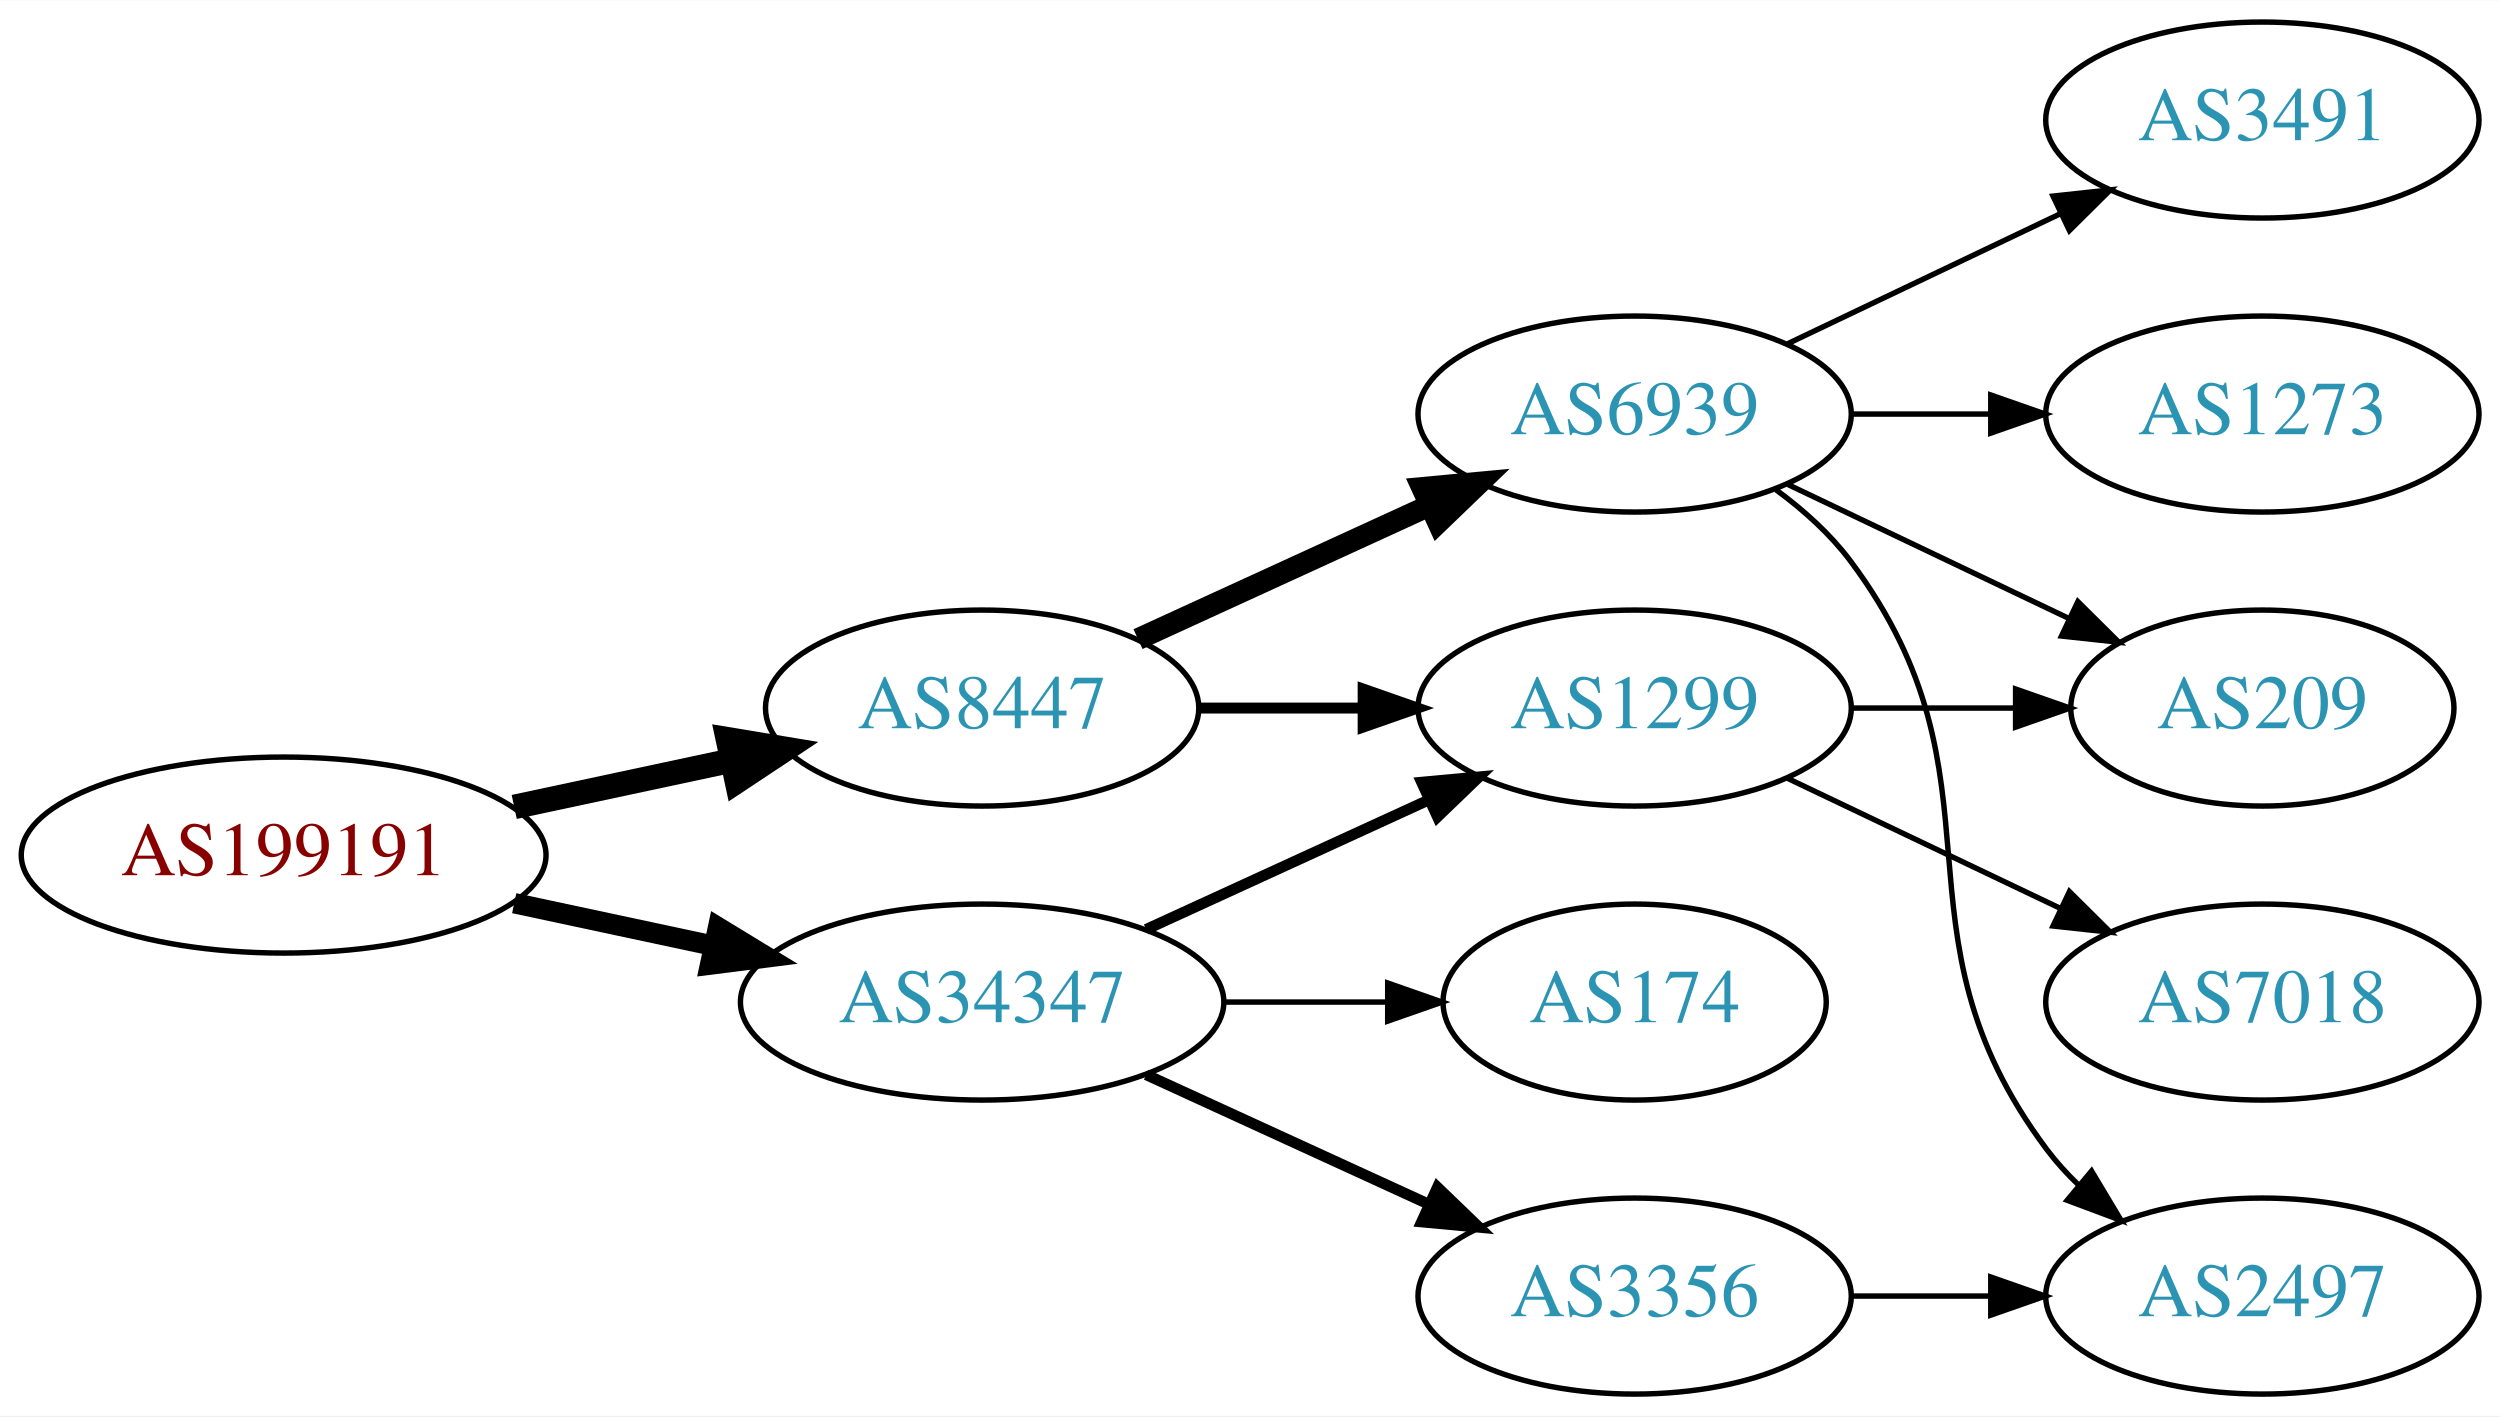
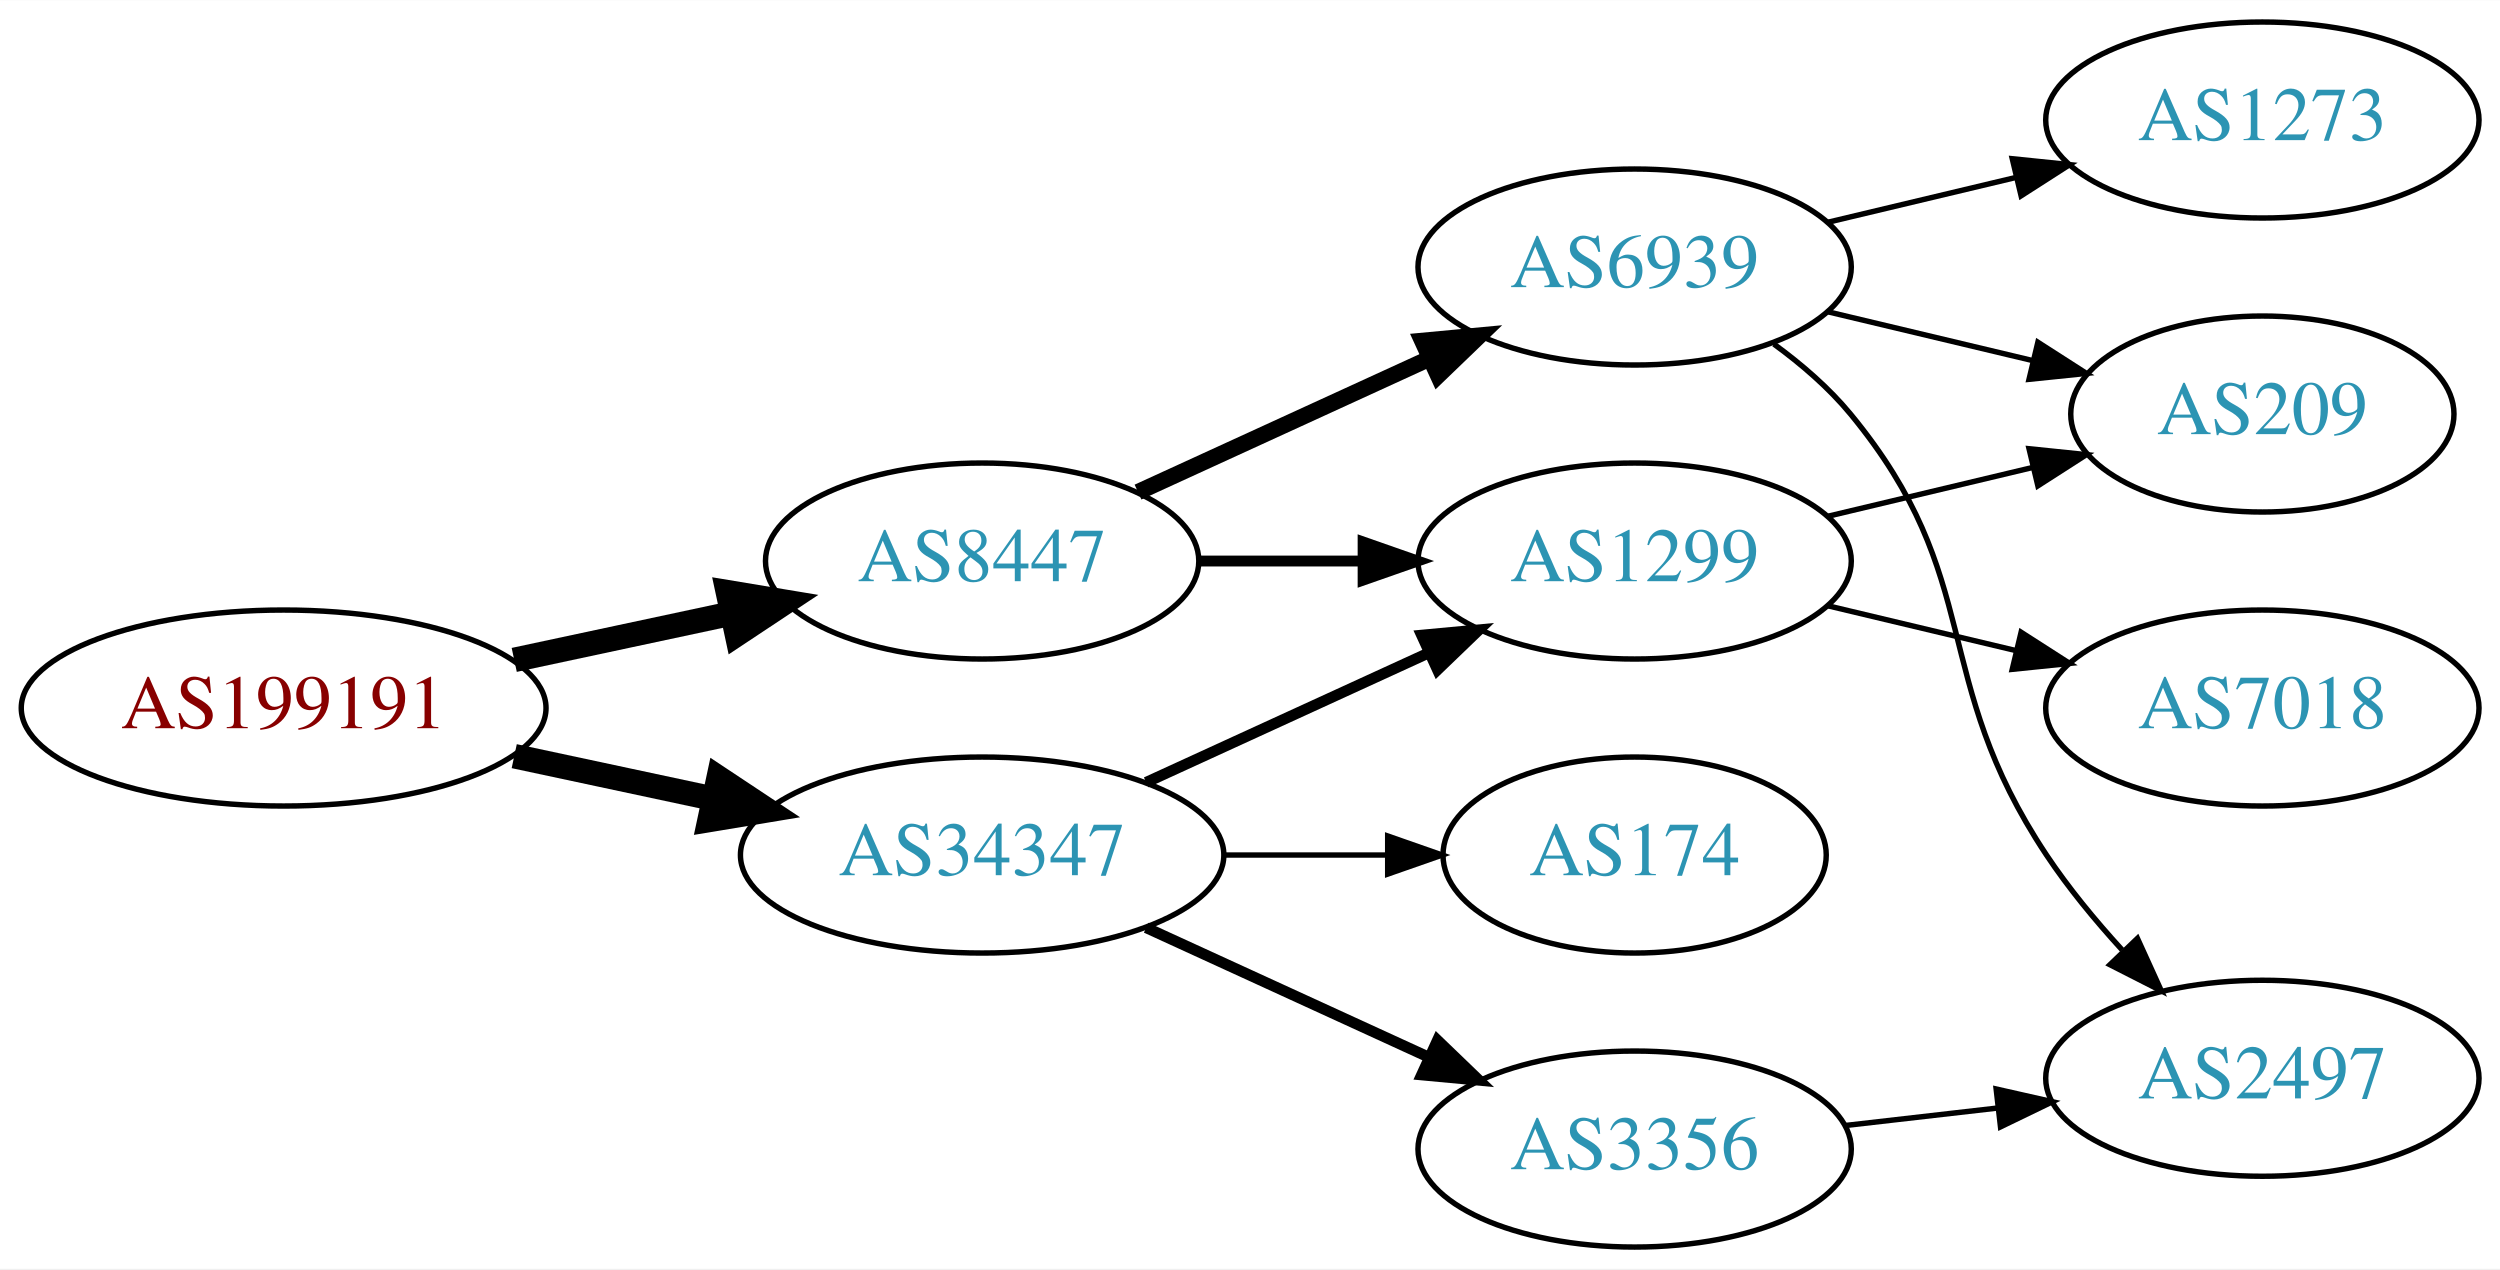
- <svg xmlns="http://www.w3.org/2000/svg" xmlns:xlink="http://www.w3.org/1999/xlink" width="459pt" height="260pt" viewBox="0.00 0.00 459.17 260.00">
-   <g id="graph0" class="graph" transform="scale(1 1) rotate(0) translate(4 256)">
-     <polygon fill="white" stroke="none" points="-4,4 -4,-256 455.17,-256 455.17,4 -4,4" />
+ <svg xmlns="http://www.w3.org/2000/svg" xmlns:xlink="http://www.w3.org/1999/xlink" width="459pt" height="233pt" viewBox="0.00 0.00 459.17 233.00">
+   <g id="graph0" class="graph" transform="scale(1 1) rotate(0) translate(4 229)">
+     <polygon fill="white" stroke="none" points="-4,4 -4,-229 455.17,-229 455.17,4 -4,4" />
    <g id="node1" class="node">
      <g id="a_node1">
        <a xlink:href="/asn/199191" xlink:title="AS199191 ~ Klausner Trading International GmbH [AT]">
          <ellipse fill="#ffffff" stroke="black" cx="48.096" cy="-99" rx="48.192" ry="18" />
          <text text-anchor="middle" x="48.096" y="-95.3" font-family="Times,serif" font-size="14.00" fill="#880000">AS199191</text>
        </a>
      </g>
    </g>
    <g id="node2" class="node">
      <g id="a_node2">
        <a xlink:href="/asn/8447" xlink:title="AS8447 ~ A1 Telekom Austria AG [AT]">
          <ellipse fill="#ffffff" stroke="black" cx="176.388" cy="-126" rx="39.794" ry="18" />
          <text text-anchor="middle" x="176.388" y="-122.3" font-family="Times,serif" font-size="14.00" fill="#2c94b3">AS8447</text>
        </a>
      </g>
    </g>
    <g id="edge1" class="edge">
      <path fill="none" stroke="black" stroke-width="4.5" d="M90.448,-107.841C103.163,-110.559 117.222,-113.565 130.181,-116.335" />
      <polygon fill="black" stroke="black" stroke-width="4.5" points="129.69,-120.257 140.292,-118.497 131.336,-112.556 129.69,-120.257" />
    </g>
    <g id="node3" class="node">
      <g id="a_node3">
        <a xlink:href="/asn/34347" xlink:title="AS34347 ~ HALLAG Kommunal GmbH [AT]">
          <ellipse fill="#ffffff" stroke="black" cx="176.388" cy="-72" rx="44.393" ry="18" />
          <text text-anchor="middle" x="176.388" y="-68.3" font-family="Times,serif" font-size="14.00" fill="#2c94b3">AS34347</text>
        </a>
      </g>
    </g>
    <g id="edge2" class="edge">
-       <path fill="none" stroke="black" stroke-width="3.75" d="M90.448,-90.159C102.138,-87.66 114.964,-84.918 127.027,-82.339" />
-       <polygon fill="black" stroke="black" stroke-width="3.75" points="127.891,-85.733 136.939,-80.22 126.428,-78.888 127.891,-85.733" />
+       <path fill="none" stroke="black" stroke-width="4.5" d="M90.448,-90.159C102.138,-87.66 114.964,-84.918 127.027,-82.339" />
+       <polygon fill="black" stroke="black" stroke-width="4.5" points="127.983,-86.161 136.939,-80.22 126.336,-78.46 127.983,-86.161" />
    </g>
    <g id="node4" class="node">
      <g id="a_node4">
        <a xlink:href="/asn/6939" xlink:title="AS6939 ~ Hurricane Electric LLC [US]">
          <ellipse fill="#ffffff" stroke="black" cx="296.23" cy="-180" rx="39.794" ry="18" />
          <text text-anchor="middle" x="296.23" y="-176.3" font-family="Times,serif" font-size="14.00" fill="#2c94b3">AS6939</text>
        </a>
      </g>
    </g>
    <g id="edge3" class="edge">
-       <path fill="none" stroke="black" stroke-width="4" d="M205.016,-138.661C220.973,-145.973 241.244,-155.261 258.527,-163.181" />
-       <polygon fill="black" stroke="black" stroke-width="4" points="257.225,-166.435 267.774,-167.419 260.141,-160.071 257.225,-166.435" />
+       <path fill="none" stroke="black" stroke-width="3" d="M205.016,-138.661C220.973,-145.973 241.244,-155.261 258.527,-163.181" />
+       <polygon fill="black" stroke="black" stroke-width="3" points="257.225,-166.435 267.774,-167.419 260.141,-160.071 257.225,-166.435" />
    </g>
    <g id="node5" class="node">
      <g id="a_node5">
        <a xlink:href="/asn/1299" xlink:title="AS1299 ~ Telia Carrier [EU]">
          <ellipse fill="#ffffff" stroke="black" cx="296.23" cy="-126" rx="39.794" ry="18" />
          <text text-anchor="middle" x="296.23" y="-122.3" font-family="Times,serif" font-size="14.00" fill="#2c94b3">AS1299</text>
        </a>
      </g>
    </g>
    <g id="edge4" class="edge">
      <path fill="none" stroke="black" stroke-width="2" d="M216.3,-126C225.854,-126 236.203,-126 246.166,-126" />
      <polygon fill="black" stroke="black" stroke-width="2" points="246.358,-129.5 256.358,-126 246.358,-122.5 246.358,-129.5" />
    </g>
-     <g id="edge12" class="edge">
+     <g id="edge11" class="edge">
      <path fill="none" stroke="black" stroke-width="2" d="M206.517,-85.348C222.128,-92.502 241.526,-101.391 258.198,-109.03" />
      <polygon fill="black" stroke="black" stroke-width="2" points="257.101,-112.378 267.65,-113.362 260.017,-106.014 257.101,-112.378" />
    </g>
-     <g id="node11" class="node">
-       <g id="a_node11">
+     <g id="node10" class="node">
+       <g id="a_node10">
        <a xlink:href="/asn/3356" xlink:title="AS3356 ~ Level 3 Parent, LLC [US]">
          <ellipse fill="#ffffff" stroke="black" cx="296.23" cy="-18" rx="39.794" ry="18" />
          <text text-anchor="middle" x="296.23" y="-14.3" font-family="Times,serif" font-size="14.00" fill="#2c94b3">AS3356</text>
        </a>
      </g>
    </g>
-     <g id="edge11" class="edge">
+     <g id="edge10" class="edge">
      <path fill="none" stroke="black" stroke-width="2" d="M206.517,-58.652C222.128,-51.498 241.526,-42.609 258.198,-34.969" />
      <polygon fill="black" stroke="black" stroke-width="2" points="260.017,-37.986 267.65,-30.638 257.101,-31.622 260.017,-37.986" />
    </g>
-     <g id="node12" class="node">
-       <g id="a_node12">
+     <g id="node11" class="node">
+       <g id="a_node11">
        <a xlink:href="/asn/174" xlink:title="AS174 ~ Cogent Communications [US]">
          <ellipse fill="#ffffff" stroke="black" cx="296.23" cy="-72" rx="35.194" ry="18" />
          <text text-anchor="middle" x="296.23" y="-68.3" font-family="Times,serif" font-size="14.00" fill="#2c94b3">AS174</text>
        </a>
      </g>
    </g>
-     <g id="edge13" class="edge">
+     <g id="edge12" class="edge">
      <path fill="none" stroke="black" d="M220.599,-72C230.447,-72 240.926,-72 250.823,-72" />
      <polygon fill="black" stroke="black" points="250.875,-75.5 260.875,-72 250.875,-68.5 250.875,-75.5" />
    </g>
    <g id="node6" class="node">
      <g id="a_node6">
        <a xlink:href="/asn/1273" xlink:title="AS1273 ~ Vodafone Group PLC [EU]">
-           <ellipse fill="#ffffff" stroke="black" cx="411.523" cy="-180" rx="39.794" ry="18" />
-           <text text-anchor="middle" x="411.523" y="-176.3" font-family="Times,serif" font-size="14.00" fill="#2c94b3">AS1273</text>
+           <ellipse fill="#ffffff" stroke="black" cx="411.523" cy="-207" rx="39.794" ry="18" />
+           <text text-anchor="middle" x="411.523" y="-203.3" font-family="Times,serif" font-size="14.00" fill="#2c94b3">AS1273</text>
        </a>
      </g>
    </g>
    <g id="edge5" class="edge">
-       <path fill="none" stroke="black" d="M335.902,-180C344.105,-180 352.869,-180 361.401,-180" />
-       <polygon fill="black" stroke="black" points="361.641,-183.5 371.641,-180 361.641,-176.5 361.641,-183.5" />
+       <path fill="none" stroke="black" d="M331.837,-188.248C342.709,-190.838 354.863,-193.735 366.305,-196.462" />
+       <polygon fill="black" stroke="black" points="365.589,-199.889 376.128,-198.803 367.212,-193.08 365.589,-199.889" />
    </g>
    <g id="node7" class="node">
      <g id="a_node7">
        <a xlink:href="/asn/2497" xlink:title="AS2497 ~ Internet Initiative Japan Inc. [JP]">
-           <ellipse fill="#ffffff" stroke="black" cx="411.523" cy="-18" rx="39.794" ry="18" />
-           <text text-anchor="middle" x="411.523" y="-14.3" font-family="Times,serif" font-size="14.00" fill="#2c94b3">AS2497</text>
+           <ellipse fill="#ffffff" stroke="black" cx="411.523" cy="-31" rx="39.794" ry="18" />
+           <text text-anchor="middle" x="411.523" y="-27.3" font-family="Times,serif" font-size="14.00" fill="#2c94b3">AS2497</text>
        </a>
      </g>
    </g>
    <g id="edge6" class="edge">
-       <path fill="none" stroke="black" d="M322.161,-166.118C327.237,-162.389 332.155,-157.984 335.877,-153 366.148,-112.458 341.605,-85.542 371.877,-45 373.621,-42.664 375.628,-40.455 377.792,-38.383" />
-       <polygon fill="black" stroke="black" points="380.151,-40.973 385.592,-31.882 375.67,-35.595 380.151,-40.973" />
+       <path fill="none" stroke="black" d="M321.811,-165.844C326.905,-162.128 331.919,-157.799 335.877,-153 360.941,-122.606 350.055,-104.8 371.877,-72 375.881,-65.981 380.794,-60.02 385.758,-54.586" />
+       <polygon fill="black" stroke="black" points="388.58,-56.699 392.966,-47.054 383.523,-51.858 388.58,-56.699" />
    </g>
    <g id="node8" class="node">
      <g id="a_node8">
-         <a xlink:href="/asn/3491" xlink:title="AS3491 ~ PCCW Global, Inc. [US]">
-           <ellipse fill="#ffffff" stroke="black" cx="411.523" cy="-234" rx="39.794" ry="18" />
-           <text text-anchor="middle" x="411.523" y="-230.3" font-family="Times,serif" font-size="14.00" fill="#2c94b3">AS3491</text>
+         <a xlink:href="/asn/209" xlink:title="AS209 ~ CenturyLink Communications, LLC [US]">
+           <ellipse fill="#ffffff" stroke="black" cx="411.523" cy="-153" rx="35.194" ry="18" />
+           <text text-anchor="middle" x="411.523" y="-149.3" font-family="Times,serif" font-size="14.00" fill="#2c94b3">AS209</text>
        </a>
      </g>
    </g>
    <g id="edge7" class="edge">
-       <path fill="none" stroke="black" d="M324.367,-192.934C339.361,-200.081 358.182,-209.052 374.405,-216.785" />
-       <polygon fill="black" stroke="black" points="373.075,-220.028 383.608,-221.171 376.087,-213.709 373.075,-220.028" />
+       <path fill="none" stroke="black" d="M331.837,-171.752C343.632,-168.942 356.937,-165.771 369.204,-162.847" />
+       <polygon fill="black" stroke="black" points="370.293,-166.186 379.209,-160.463 368.67,-159.376 370.293,-166.186" />
+     </g>
+     <g id="edge8" class="edge">
+       <path fill="none" stroke="black" d="M331.837,-134.248C343.632,-137.058 356.937,-140.229 369.204,-143.153" />
+       <polygon fill="black" stroke="black" points="368.67,-146.624 379.209,-145.537 370.293,-139.814 368.67,-146.624" />
    </g>
    <g id="node9" class="node">
      <g id="a_node9">
-         <a xlink:href="/asn/209" xlink:title="AS209 ~ CenturyLink Communications, LLC [US]">
-           <ellipse fill="#ffffff" stroke="black" cx="411.523" cy="-126" rx="35.194" ry="18" />
-           <text text-anchor="middle" x="411.523" y="-122.3" font-family="Times,serif" font-size="14.00" fill="#2c94b3">AS209</text>
+         <a xlink:href="/asn/7018" xlink:title="AS7018 ~ AT&amp;T Services, Inc. [US]">
+           <ellipse fill="#ffffff" stroke="black" cx="411.523" cy="-99" rx="39.794" ry="18" />
+           <text text-anchor="middle" x="411.523" y="-95.3" font-family="Times,serif" font-size="14.00" fill="#2c94b3">AS7018</text>
        </a>
      </g>
    </g>
-     <g id="edge8" class="edge">
-       <path fill="none" stroke="black" d="M324.367,-167.066C339.798,-159.71 359.284,-150.423 375.819,-142.541" />
-       <polygon fill="black" stroke="black" points="377.64,-145.551 385.161,-138.089 374.628,-139.232 377.64,-145.551" />
+     <g id="edge9" class="edge">
+       <path fill="none" stroke="black" d="M331.837,-117.752C342.709,-115.162 354.863,-112.265 366.305,-109.538" />
+       <polygon fill="black" stroke="black" points="367.212,-112.92 376.128,-107.197 365.589,-106.111 367.212,-112.92" />
    </g>
-     <g id="edge9" class="edge">
-       <path fill="none" stroke="black" d="M335.902,-126C345.608,-126 356.098,-126 366.061,-126" />
-       <polygon fill="black" stroke="black" points="366.198,-129.5 376.198,-126 366.198,-122.5 366.198,-129.5" />
-     </g>
-     <g id="node10" class="node">
-       <g id="a_node10">
-         <a xlink:href="/asn/7018" xlink:title="AS7018 ~ AT&amp;T Services, Inc. [US]">
-           <ellipse fill="#ffffff" stroke="black" cx="411.523" cy="-72" rx="39.794" ry="18" />
-           <text text-anchor="middle" x="411.523" y="-68.3" font-family="Times,serif" font-size="14.00" fill="#2c94b3">AS7018</text>
-         </a>
-       </g>
-     </g>
-     <g id="edge10" class="edge">
-       <path fill="none" stroke="black" d="M324.367,-113.066C339.361,-105.919 358.182,-96.948 374.405,-89.215" />
-       <polygon fill="black" stroke="black" points="376.087,-92.291 383.608,-84.829 373.075,-85.972 376.087,-92.291" />
-     </g>
-     <g id="edge14" class="edge">
-       <path fill="none" stroke="black" d="M335.902,-18C344.105,-18 352.869,-18 361.401,-18" />
-       <polygon fill="black" stroke="black" points="361.641,-21.5 371.641,-18 361.641,-14.5 361.641,-21.5" />
+     <g id="edge13" class="edge">
+       <path fill="none" stroke="black" d="M334.955,-22.329C343.937,-23.359 353.635,-24.472 362.993,-25.546" />
+       <polygon fill="black" stroke="black" points="362.629,-29.027 372.963,-26.69 363.427,-22.073 362.629,-29.027" />
    </g>
  </g>
</svg>
